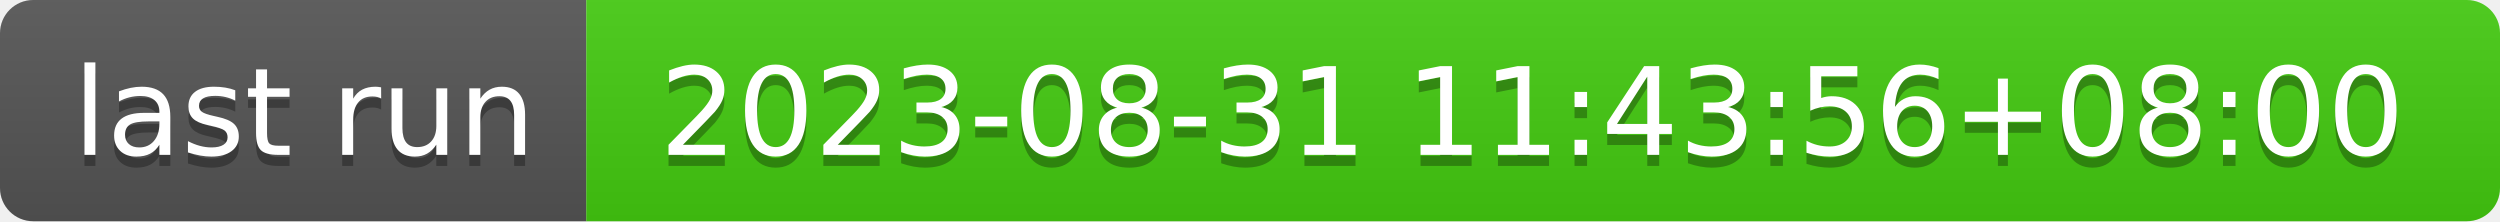
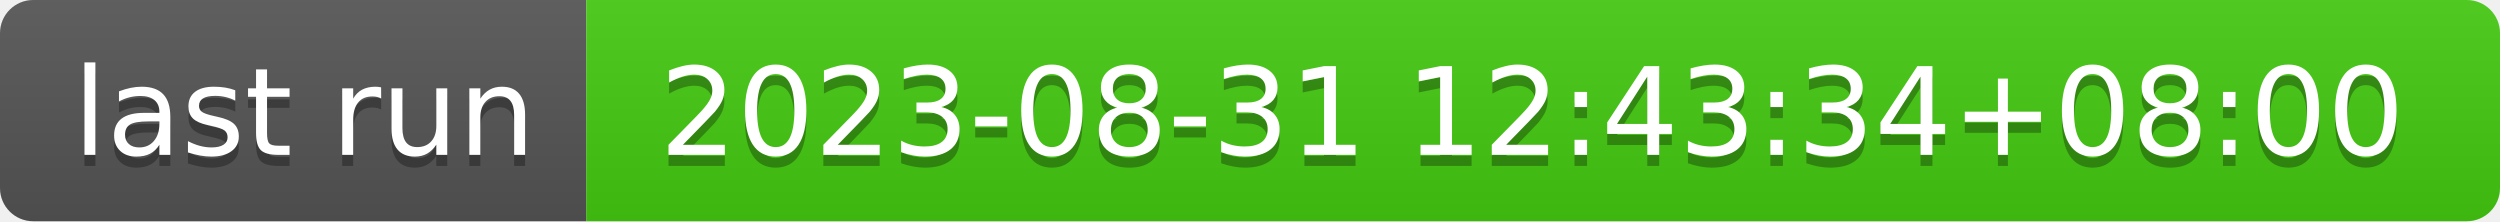
- <svg xmlns="http://www.w3.org/2000/svg" width="226" height="20" role="img" aria-label="last run: 2023-08-31 11:43:56+08:00">
+ <svg xmlns="http://www.w3.org/2000/svg" width="226" height="20" role="img" aria-label="last run: 2023-08-31 12:43:34+08:00">
  <linearGradient id="s" x2="0" y2="100%">
    <stop offset="0" stop-color="#bbb" stop-opacity=".1" />
    <stop offset="1" stop-opacity=".1" />
  </linearGradient>
  <clipPath id="r">
    <rect width="226" height="20" rx="3" fill="#fff" />
  </clipPath>
  <g clip-path="url(#r)">
    <rect width="53" height="20" fill="#555" />
    <rect x="53" width="173" height="20" fill="#4c1" />
    <rect width="226" height="20" fill="url(#s)" />
  </g>
  <g fill="#fff" text-anchor="middle" font-family="Verdana,Geneva,DejaVu Sans,sans-serif" text-rendering="geometricPrecision" font-size="110">
    <text aria-hidden="true" x="275" y="150" fill="#010101" fill-opacity=".3" transform="scale(.1)" textLength="430">last run</text>
    <text x="275" y="140" transform="scale(.1)" fill="#fff" textLength="430">last run</text>
-     <text aria-hidden="true" x="1385" y="150" fill="#010101" fill-opacity=".3" transform="scale(.1)" textLength="1630">2023-08-31 11:43:56+08:00</text>
-     <text x="1385" y="140" transform="scale(.1)" fill="#fff" textLength="1630">2023-08-31 11:43:56+08:00</text>
+     <text aria-hidden="true" x="1385" y="150" fill="#010101" fill-opacity=".3" transform="scale(.1)" textLength="1630">2023-08-31 12:43:34+08:00</text>
+     <text x="1385" y="140" transform="scale(.1)" fill="#fff" textLength="1630">2023-08-31 12:43:34+08:00</text>
  </g>
</svg>
